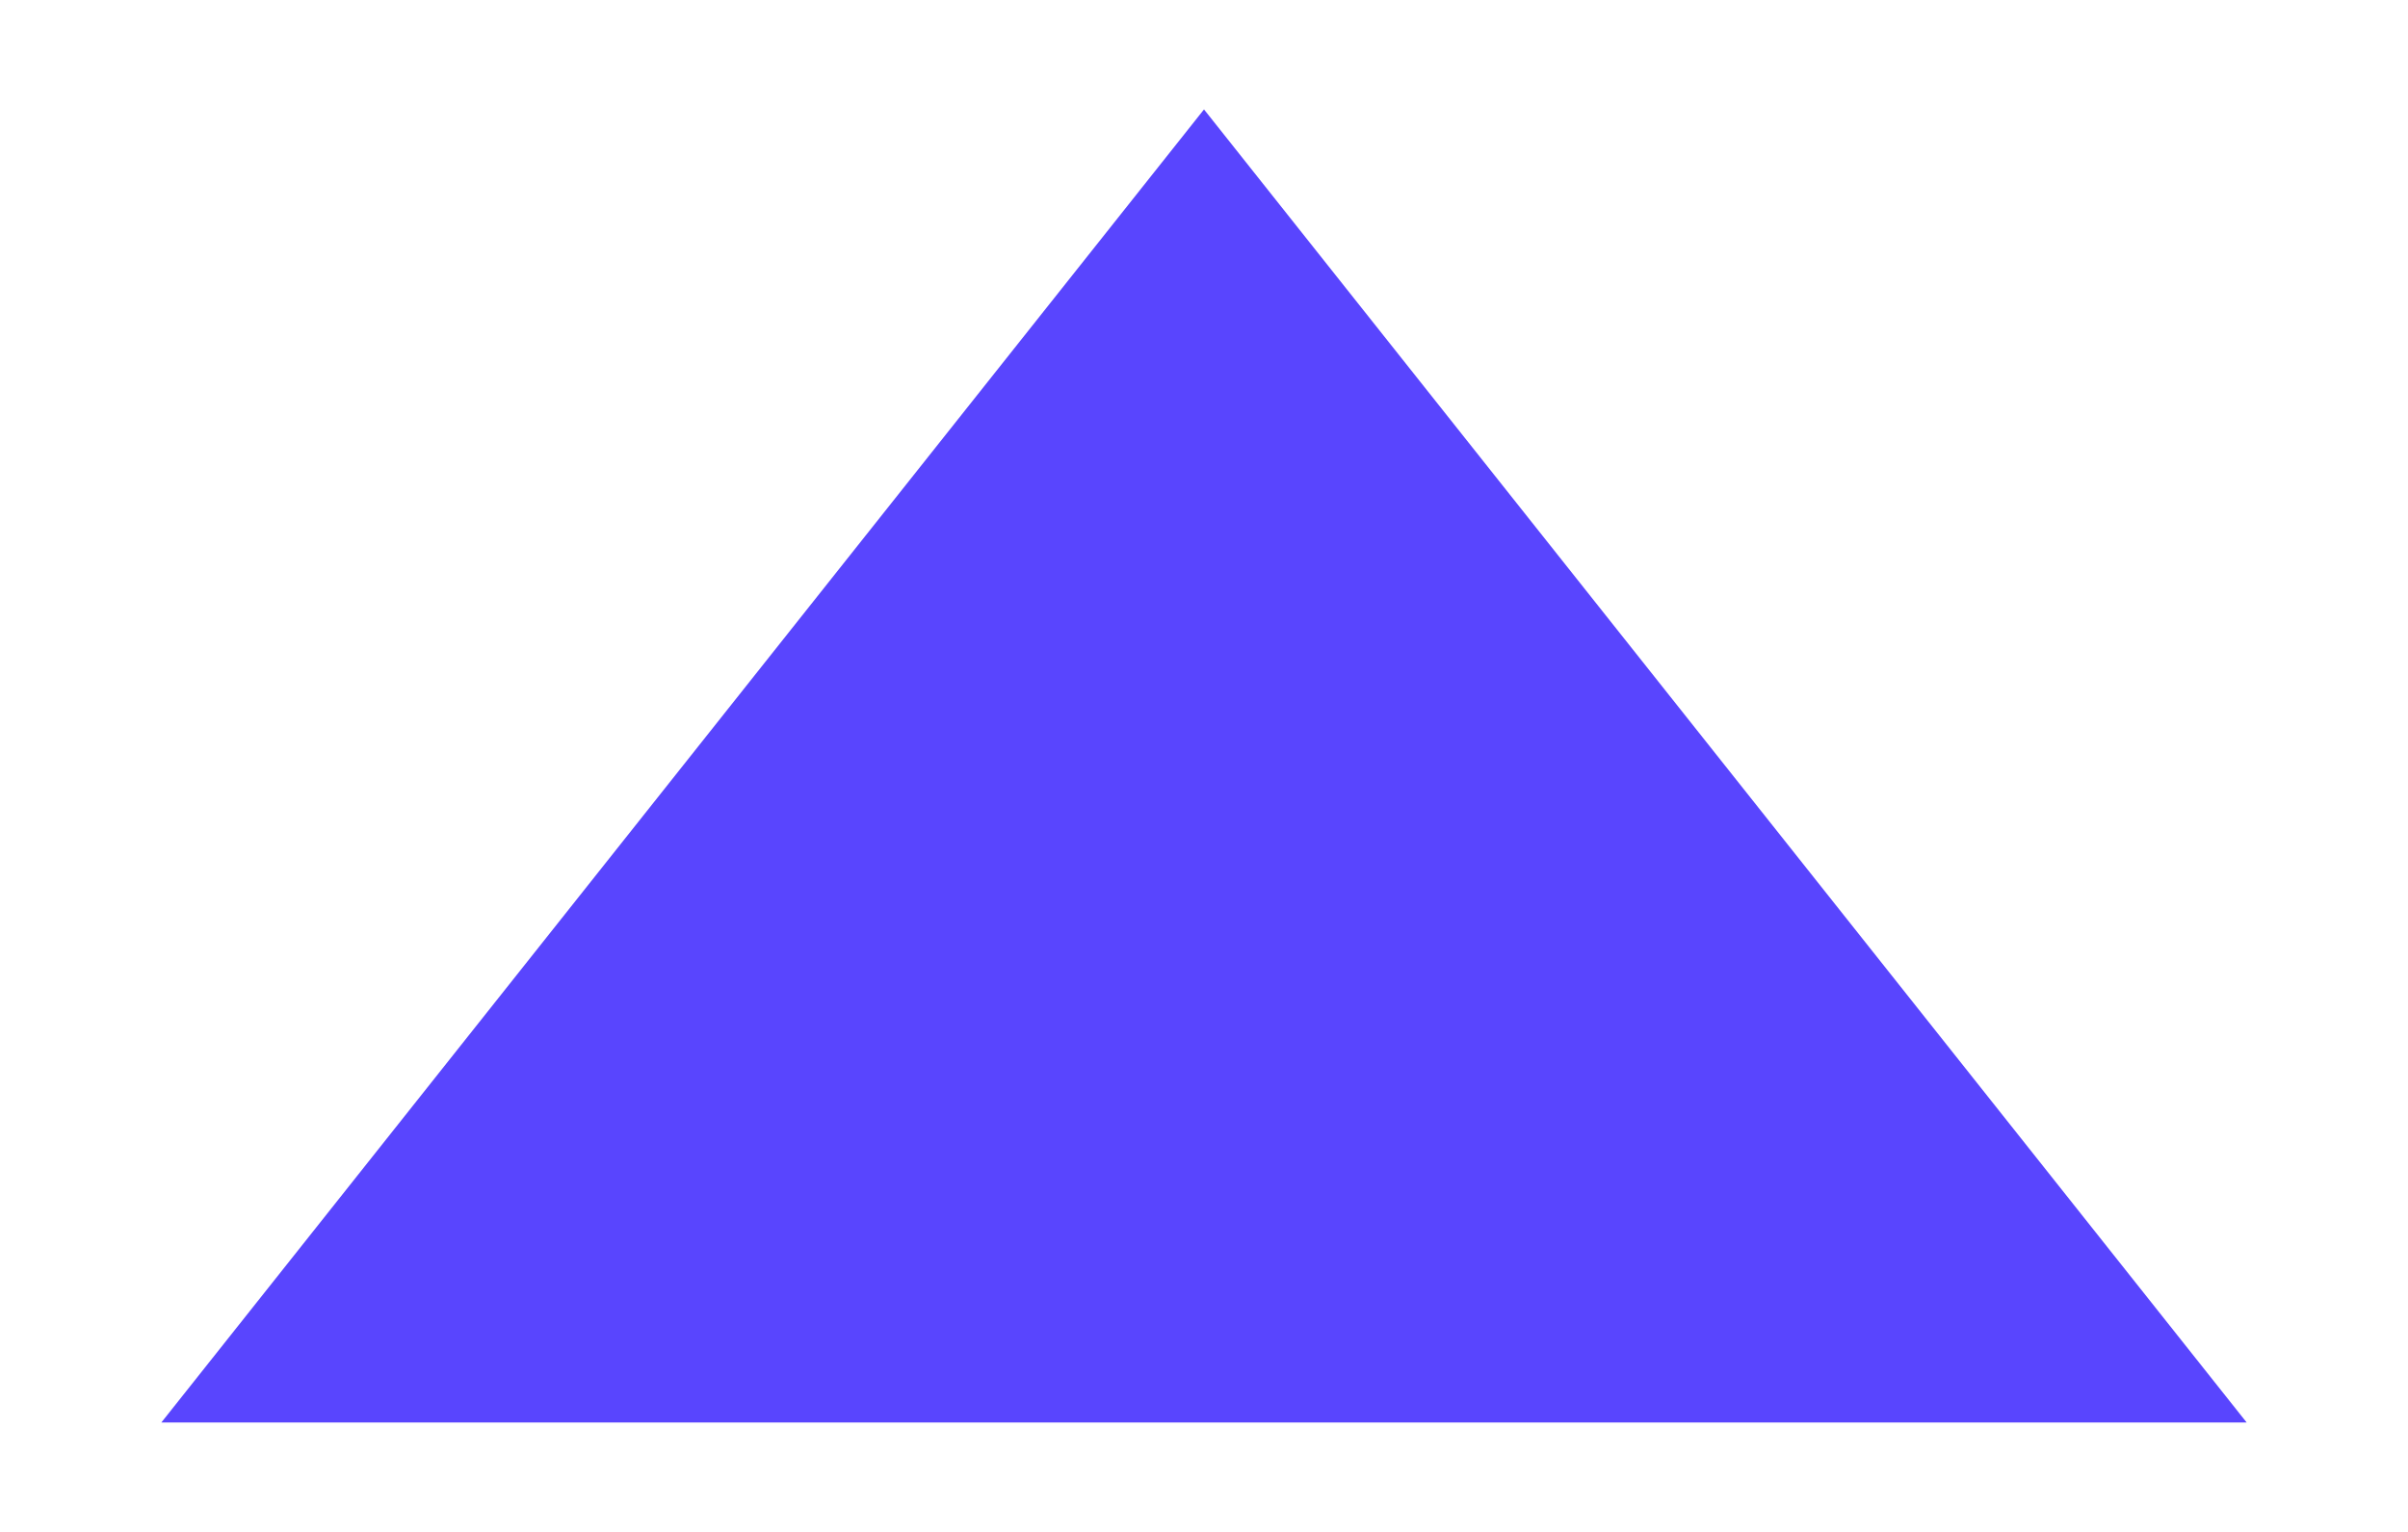
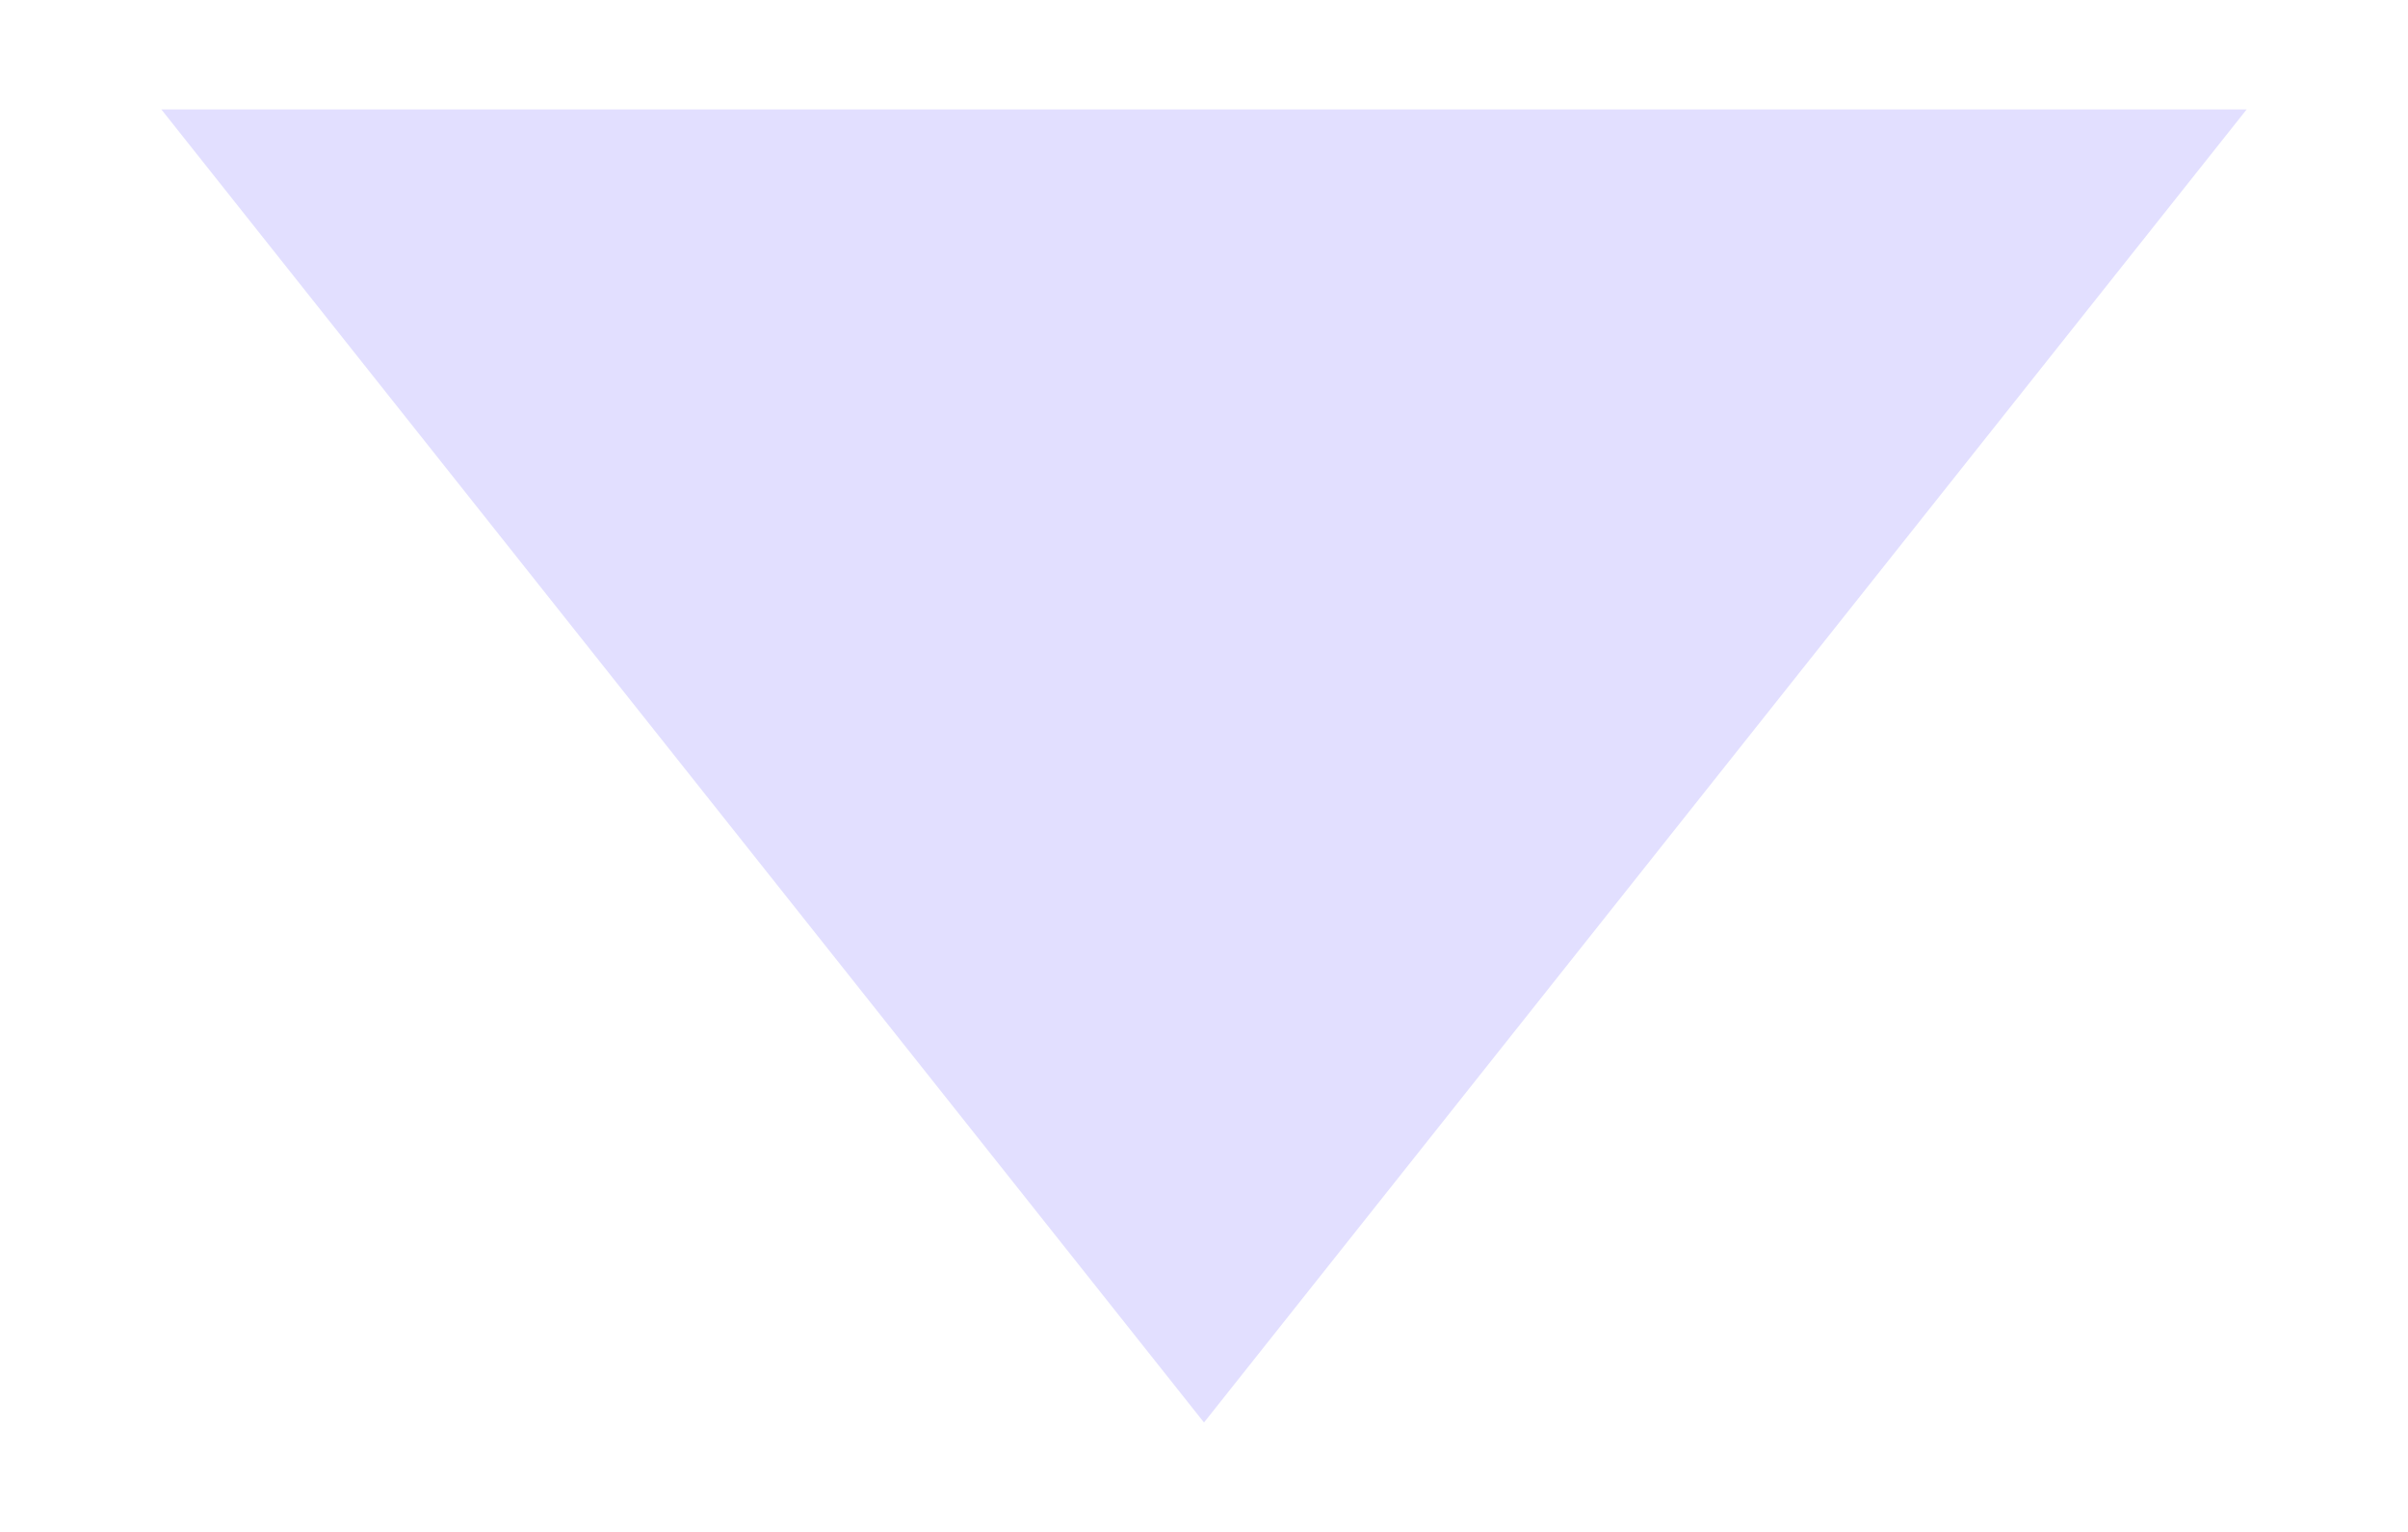
<svg xmlns="http://www.w3.org/2000/svg" width="11" height="7" viewBox="0 0 11 7" fill="none">
-   <path d="M5.5 0.5L10.263 6.5H0.737L5.5 0.5Z" fill="#5945FE" />
+   <path d="M5.5 6.5L0.737 0.5L10.263 0.5L5.5 6.5Z" fill="#E2DFFF" />
</svg>
